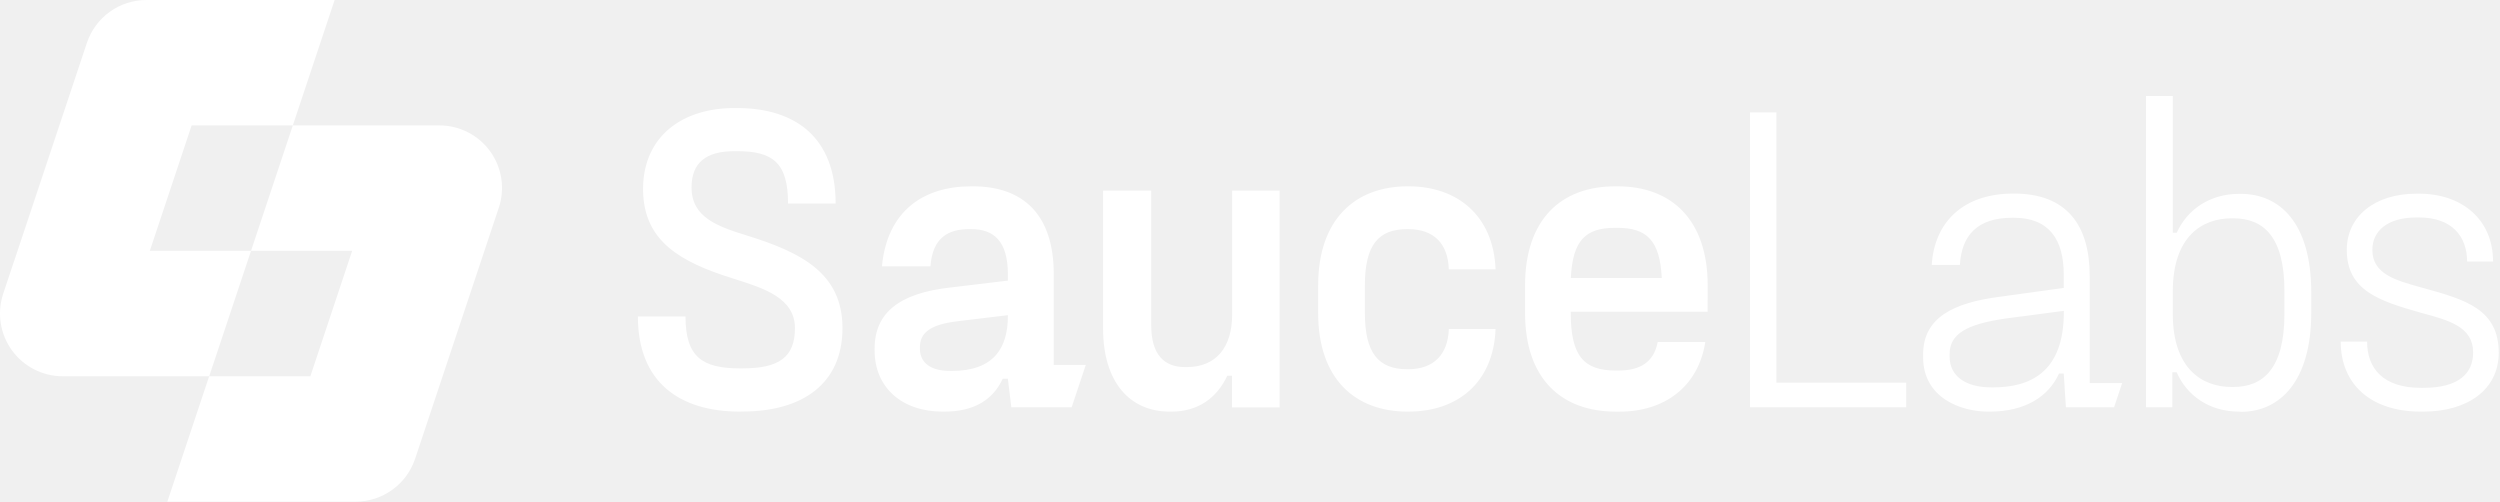
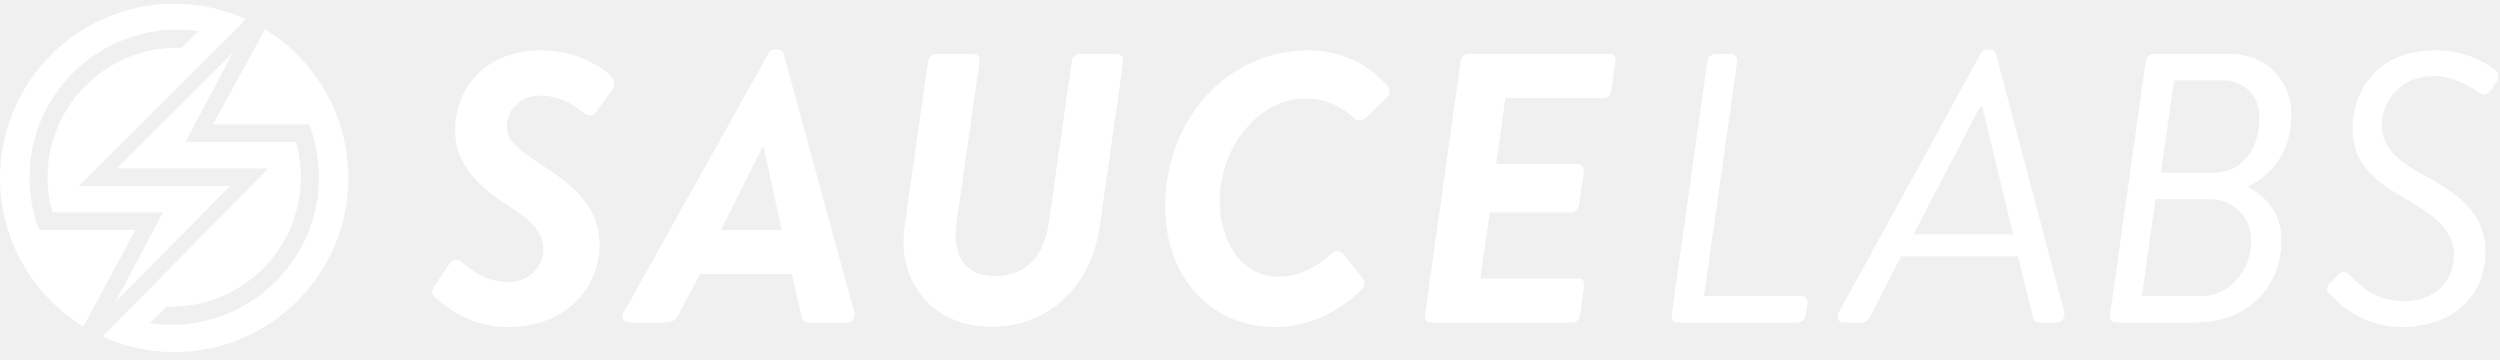
- <svg xmlns="http://www.w3.org/2000/svg" width="299" height="60" viewBox="0 0 299 60" fill="none">
-   <g clip-path="url(#clip0_239_2383)">
-     <path fill-rule="evenodd" clip-rule="evenodd" d="M17.916 29.998H25.018H30.02L25.019 44.999H37.119L42.122 29.998L30.02 29.998L35.023 14.998H52.549C53.738 14.998 54.91 15.281 55.968 15.823C57.027 16.365 57.941 17.15 58.636 18.114C59.328 19.079 59.782 20.195 59.959 21.37C60.135 22.544 60.03 23.744 59.651 24.87L49.647 54.868C49.149 56.362 48.193 57.661 46.915 58.581C45.637 59.502 44.102 59.997 42.526 59.997H20.012L25.017 45.002H7.507C6.317 45.002 5.145 44.72 4.086 44.178C3.027 43.636 2.112 42.851 1.417 41.886C0.722 40.922 0.265 39.806 0.086 38.631C-0.093 37.456 0.01 36.255 0.386 35.127L10.394 5.129C10.891 3.635 11.846 2.336 13.123 1.415C14.401 0.494 15.936 -0.001 17.511 6.32473e-07H40.022L35.02 14.998H22.918L17.916 29.998Z" fill="white" />
-     <path fill-rule="evenodd" clip-rule="evenodd" d="M267.783 49.23C264.316 49.23 261.574 47.379 260.332 44.524H259.813V48.712H256.658V11.483H259.866V27.838H260.332C261.626 24.993 264.368 23.185 267.783 23.185H267.99C272.65 23.185 276.426 26.65 276.426 34.976V37.408C276.426 45.681 272.597 49.252 268.043 49.252L267.783 49.23ZM267.11 46.283C270.683 46.283 273.218 44.058 273.218 37.541V34.8C273.218 28.283 270.683 26.11 267.11 26.11H266.903C263.386 26.11 259.866 28.27 259.866 34.853V37.541C259.866 44.111 263.386 46.283 266.903 46.283H267.11ZM88.504 49.23C81.26 49.23 76.292 45.712 76.292 37.852H81.986C81.986 42.712 84.002 44.058 88.504 44.058H88.813C93.109 44.058 95.076 42.765 95.076 39.247C95.076 35.654 91.371 34.481 87.921 33.388C87.397 33.222 86.879 33.057 86.38 32.887C80.275 30.816 76.86 28.076 76.91 22.438C77.015 16.18 81.724 12.921 87.831 12.921H88.14C95.128 12.921 99.942 16.439 99.942 24.339H94.251C94.251 19.426 92.398 18.081 88.143 18.081H87.835C84.469 18.081 82.709 19.426 82.709 22.426C82.709 25.996 85.815 27.082 89.335 28.169C95.82 30.184 100.76 32.668 100.76 39.235C100.76 45.959 95.894 49.218 88.804 49.218L88.504 49.23ZM126.028 43.645H129.857L128.168 48.712H120.955L120.541 45.299H119.924C118.784 47.767 116.561 49.23 112.939 49.23H112.729C107.813 49.23 104.605 46.283 104.605 41.938V41.679C104.605 37.386 107.606 35.059 113.661 34.387L120.544 33.56V32.834C120.544 28.801 118.837 27.403 116.147 27.403H115.94C113.507 27.403 111.54 28.329 111.281 31.85H105.482C106.099 25.231 110.45 22.284 116.144 22.284H116.351C122.456 22.284 126.028 25.749 126.028 32.776V43.645ZM113.813 44.367C118.886 44.367 120.541 41.589 120.541 37.8V37.695L114.526 38.42C111.058 38.834 110.024 39.92 110.024 41.524V41.725C110.024 43.379 111.318 44.36 113.593 44.36L113.813 44.367ZM153.044 48.721V22.799H147.362V37.645C147.362 41.472 145.5 43.904 141.928 43.904H141.721C139.229 43.904 137.685 42.404 137.685 38.886V22.799H131.929V39.3C131.929 45.66 135.085 49.23 139.899 49.23H140.106C143.314 49.23 145.547 47.576 146.782 44.938H147.35V48.721H153.044ZM168.363 49.23C162.048 49.23 157.651 45.299 157.651 37.439V34.127C157.651 26.265 162.048 22.284 168.363 22.284H168.468C174.264 22.284 178.612 25.749 178.871 32.214H173.279C173.177 29.11 171.469 27.403 168.416 27.403H168.311C164.843 27.403 163.24 29.317 163.24 34.127V37.439C163.24 42.194 164.843 44.16 168.311 44.16H168.416C171.469 44.16 173.177 42.404 173.279 39.352H178.871C178.612 45.832 174.264 49.227 168.468 49.227L168.363 49.23ZM187.863 37.281H204.229L204.238 34.127C204.238 26.265 199.89 22.284 193.474 22.284H193.165C186.696 22.284 182.397 26.265 182.397 34.127V37.442C182.397 45.302 186.745 49.233 193.267 49.233H193.708C199.09 49.233 203.126 46.23 203.954 40.901H198.263C197.797 43.333 196.142 44.317 193.554 44.317H193.245C189.407 44.317 187.863 42.558 187.863 37.439V37.281ZM187.875 33.248C188.082 28.749 189.635 27.249 193.156 27.249H193.464C196.932 27.249 198.538 28.749 198.745 33.248H187.875ZM212.458 45.765H227.984V48.712H209.302V13.439H212.458V45.765ZM253.811 45.817H249.929V33.026C249.929 26.925 247.187 23.151 240.872 23.151H240.767C234.817 23.151 231.346 26.564 231.038 31.683H234.403C234.61 28.169 236.472 26.045 240.666 26.045H240.872C245.063 26.045 246.823 28.644 246.823 32.834V34.436L239.319 35.473C233.576 36.195 230.003 38.007 230.003 42.404V42.712C230.003 47.576 234.505 49.23 237.766 49.23H237.973C242.219 49.23 245.019 47.419 246.255 44.678H246.823L247.082 48.712H252.844L253.811 45.817ZM246.835 37.334C246.835 44.626 242.694 46.332 238.35 46.332L238.143 46.329C235.027 46.329 233.174 44.934 233.174 42.657V42.348C233.174 39.917 235.243 38.778 239.798 38.105L246.835 37.179V37.334ZM279.949 40.852C279.949 45.971 283.568 49.23 289.522 49.23H289.84C295.12 49.23 298.847 46.592 298.847 42.194C298.847 36.973 294.861 35.834 289.791 34.436C289.711 34.414 289.631 34.392 289.551 34.37C286.487 33.522 283.735 32.76 283.735 29.887C283.735 27.61 285.545 26.008 289.012 26.008H289.321C293.212 26.008 295.065 28.23 295.065 31.282H298.171C298.171 26.249 294.444 23.163 289.321 23.163H289.012C283.985 23.163 280.675 25.903 280.675 29.887C280.675 34.748 284.557 35.988 289.472 37.386C289.594 37.42 289.716 37.453 289.838 37.486C292.912 38.324 295.787 39.108 295.787 42.145C295.787 44.573 294.181 46.385 289.834 46.385H289.525C285.023 46.385 283.105 44.058 283.105 40.852H279.949Z" fill="white" />
+ <svg xmlns="http://www.w3.org/2000/svg" width="160px" height="23px" viewBox="0 0 160 23" version="1.1">
+   <g id="logo/sauce/white" stroke="none" stroke-width="1" fill="none" fill-rule="evenodd">
+     <path d="M16.96,1.877 C20.158,3.839 22.296,7.368 22.296,11.387 C22.296,17.534 17.295,22.535 11.148,22.535 C9.513,22.535 7.958,22.181 6.558,21.546 L6.558,21.546 L17.173,10.777 L7.459,10.777 L14.898,3.377 L11.871,9.087 L18.944,9.087 C19.222,10.026 19.252,11.089 19.255,11.302 L19.255,11.341 C19.255,15.908 15.538,19.625 10.971,19.625 C10.862,19.625 10.753,19.622 10.644,19.617 L10.644,19.617 L9.59,20.683 C10.046,20.749 10.508,20.783 10.971,20.783 C16.177,20.783 20.413,16.547 20.413,11.341 C20.413,9.422 19.783,7.961 19.783,7.961 L19.783,7.961 L13.631,7.961 Z M83.743,3.222 C85.956,3.222 87.702,4.205 88.858,5.558 C89.006,5.755 88.981,6.05 88.76,6.247 L87.432,7.525 C87.161,7.771 86.842,7.746 86.62,7.525 C85.981,6.911 84.924,6.295 83.571,6.295 C80.62,6.295 78.063,9.345 78.063,12.861 C78.063,15.468 79.465,17.705 81.825,17.705 C83.252,17.705 84.358,16.992 85.194,16.254 C85.514,15.984 85.785,16.033 85.981,16.279 L87.26,17.878 C87.383,18.05 87.309,18.369 87.137,18.542 C85.415,20.189 83.546,20.927 81.579,20.927 C77.325,20.927 74.571,17.509 74.571,13.279 C74.571,7.5 78.653,3.222 83.743,3.222 Z M34.681,3.222 C36.968,3.222 38.64,4.402 39.058,4.82 C39.353,5.115 39.378,5.46 39.132,5.804 L38.173,7.156 C37.976,7.451 37.657,7.476 37.312,7.205 C36.55,6.591 35.788,6.123 34.534,6.123 C33.279,6.123 32.443,7.082 32.443,8.041 C32.443,9.025 33.107,9.517 34.583,10.5 C36.206,11.583 38.37,12.935 38.37,15.64 C38.37,18.517 36.132,20.927 32.492,20.927 C30.181,20.927 28.583,19.722 27.82,19.009 C27.673,18.861 27.55,18.64 27.82,18.271 L28.779,16.87 C29.001,16.525 29.345,16.599 29.542,16.771 C30.156,17.288 31.091,18.05 32.591,18.05 C33.698,18.05 34.779,17.189 34.779,15.96 C34.779,14.878 34.042,14.164 32.665,13.254 C31.041,12.197 29.124,10.796 29.124,8.337 C29.124,5.878 30.82,3.222 34.681,3.222 Z M155.899,3.222 C157.695,3.222 158.998,3.935 159.711,4.476 C159.834,4.574 160.055,4.845 159.736,5.312 L159.736,5.312 L159.465,5.705 C159.219,6.05 158.973,6.148 158.653,5.926 C157.842,5.361 156.907,4.869 155.727,4.869 C153.613,4.869 152.432,6.542 152.432,7.968 C152.432,9.345 153.366,10.255 154.916,11.091 C157.276,12.369 159.071,13.574 159.071,16.107 C159.071,18.837 157.104,20.927 153.686,20.927 C151.227,20.927 149.801,19.525 149.088,18.812 C148.916,18.64 148.817,18.419 149.137,18.099 L149.137,18.099 L149.531,17.681 C149.825,17.386 150.022,17.288 150.317,17.558 C151.055,18.222 151.891,19.279 153.957,19.279 C155.58,19.279 157.055,18.197 157.055,16.304 C157.055,14.755 155.899,13.845 153.859,12.665 C151.891,11.533 150.563,10.452 150.563,8.189 C150.563,6.124 151.867,3.222 155.899,3.222 Z M62.323,3.454 C62.569,3.454 62.717,3.675 62.692,3.921 L61.217,14.273 C61.168,14.544 61.168,14.814 61.168,15.06 C61.168,16.683 62.004,17.667 63.676,17.667 C65.692,17.667 66.823,16.364 67.119,14.298 L68.594,3.921 C68.618,3.675 68.84,3.454 69.086,3.454 L71.52,3.454 C71.742,3.454 71.914,3.675 71.889,3.921 L70.389,14.445 C69.872,18.183 67.266,20.913 63.43,20.913 C60.135,20.913 57.823,18.651 57.823,15.429 C57.823,15.109 57.848,14.79 57.897,14.445 L59.397,3.921 C59.422,3.675 59.668,3.454 59.889,3.454 L62.323,3.454 Z M11.148,0.239 C12.784,0.239 14.338,0.593 15.739,1.228 L5.041,11.904 L14.727,11.904 L7.4,19.305 L10.427,13.594 L3.354,13.594 C3.022,12.472 3.044,11.341 3.044,11.341 C3.044,6.773 6.76,3.057 11.327,3.057 C11.425,3.057 11.521,3.059 11.618,3.063 L12.685,1.995 C12.239,1.931 11.799,1.899 11.347,1.899 C6.14,1.899 1.89,6.134 1.89,11.341 C1.89,11.341 1.833,13.012 2.512,14.718 L8.665,14.721 L5.336,20.897 C2.138,18.935 -0,15.406 -0,11.387 C-0,5.24 5.001,0.239 11.148,0.239 Z M103.048,3.454 C103.283,3.454 103.424,3.665 103.4,3.9 L103.118,5.825 C103.095,6.059 102.883,6.271 102.649,6.271 L96.349,6.271 L95.756,10.496 L100.983,10.496 C101.214,10.496 101.393,10.726 101.368,10.982 L101.06,13.108 C101.009,13.39 100.778,13.594 100.548,13.594 L95.346,13.594 L94.743,17.82 L101.056,17.82 C101.29,17.82 101.408,18.031 101.385,18.266 L101.126,20.191 C101.103,20.425 100.891,20.637 100.656,20.637 L91.542,20.637 C91.297,20.637 91.149,20.416 91.198,20.17 L93.481,3.92 C93.506,3.674 93.727,3.454 93.947,3.454 L103.048,3.454 Z M49.806,3.172 C49.978,3.172 50.101,3.295 50.15,3.442 L54.677,19.997 C54.775,20.317 54.554,20.637 54.209,20.637 L51.885,20.637 C51.53,20.637 51.341,20.518 51.27,20.163 L50.678,17.538 L44.789,17.538 L43.417,20.163 C43.299,20.4 43.039,20.637 42.66,20.637 L40.213,20.637 C39.869,20.637 39.745,20.317 39.918,19.997 L49.167,3.442 C49.265,3.27 49.388,3.172 49.585,3.172 L49.806,3.172 Z M142.7,3.454 C145.13,3.454 146.652,5.221 146.652,7.357 C146.652,9.738 145.351,11.186 143.927,11.922 L143.927,11.922 L143.927,11.996 C144.885,12.512 146.014,13.542 146.014,15.334 C146.014,18.354 143.878,20.637 140.49,20.637 L140.49,20.637 L135.409,20.637 C135.164,20.637 135.016,20.415 135.041,20.17 L135.041,20.17 L137.324,3.92 C137.373,3.674 137.569,3.454 137.815,3.454 L137.815,3.454 Z M127.397,3.172 C127.569,3.172 127.692,3.295 127.741,3.442 L127.741,3.442 L132.12,19.997 C132.193,20.317 131.972,20.637 131.652,20.637 L131.652,20.637 L130.48,20.637 C130.264,20.637 130.144,20.492 130.12,20.373 L130.12,20.373 L129.16,16.411 L121.669,16.411 L119.629,20.373 C119.557,20.492 119.413,20.637 119.173,20.637 L119.173,20.637 L117.976,20.637 C117.631,20.637 117.508,20.317 117.681,19.997 L117.681,19.997 L126.758,3.442 C126.831,3.295 126.979,3.172 127.176,3.172 L127.176,3.172 Z M110.817,3.454 C111.037,3.454 111.209,3.674 111.184,3.918 L111.184,3.918 L109.055,18.946 L115.319,18.946 C115.546,18.946 115.697,19.174 115.672,19.426 L115.672,19.426 L115.571,20.157 C115.521,20.409 115.319,20.637 115.067,20.637 L115.067,20.637 L107.355,20.637 C107.109,20.637 106.962,20.415 106.987,20.17 L106.987,20.17 L109.27,3.92 C109.318,3.674 109.515,3.454 109.761,3.454 L109.761,3.454 Z M141.42,12.749 L137.95,12.749 L137.083,18.946 L140.925,18.946 C142.635,18.946 144.073,17.36 144.073,15.426 C144.073,13.89 142.933,12.749 141.42,12.749 L141.42,12.749 Z M126.871,6.834 L126.721,6.834 L122.462,15.003 L128.838,15.003 L126.871,6.834 Z M48.87,9.369 L48.821,9.369 L46.145,14.721 L50.024,14.721 L48.87,9.369 Z M142.35,5.144 L139.145,5.144 L138.3,11.059 L141.656,11.059 C143.494,11.059 144.667,9.552 144.598,7.326 C144.561,6.111 143.565,5.144 142.35,5.144 L142.35,5.144 Z" id="Combined-Shape" fill="#FFFFFF" />
  </g>
-   <defs>
-     <clipPath id="clip0_239_2383">
-       <rect width="298.835" height="60" fill="white" />
-     </clipPath>
-   </defs>
</svg>
